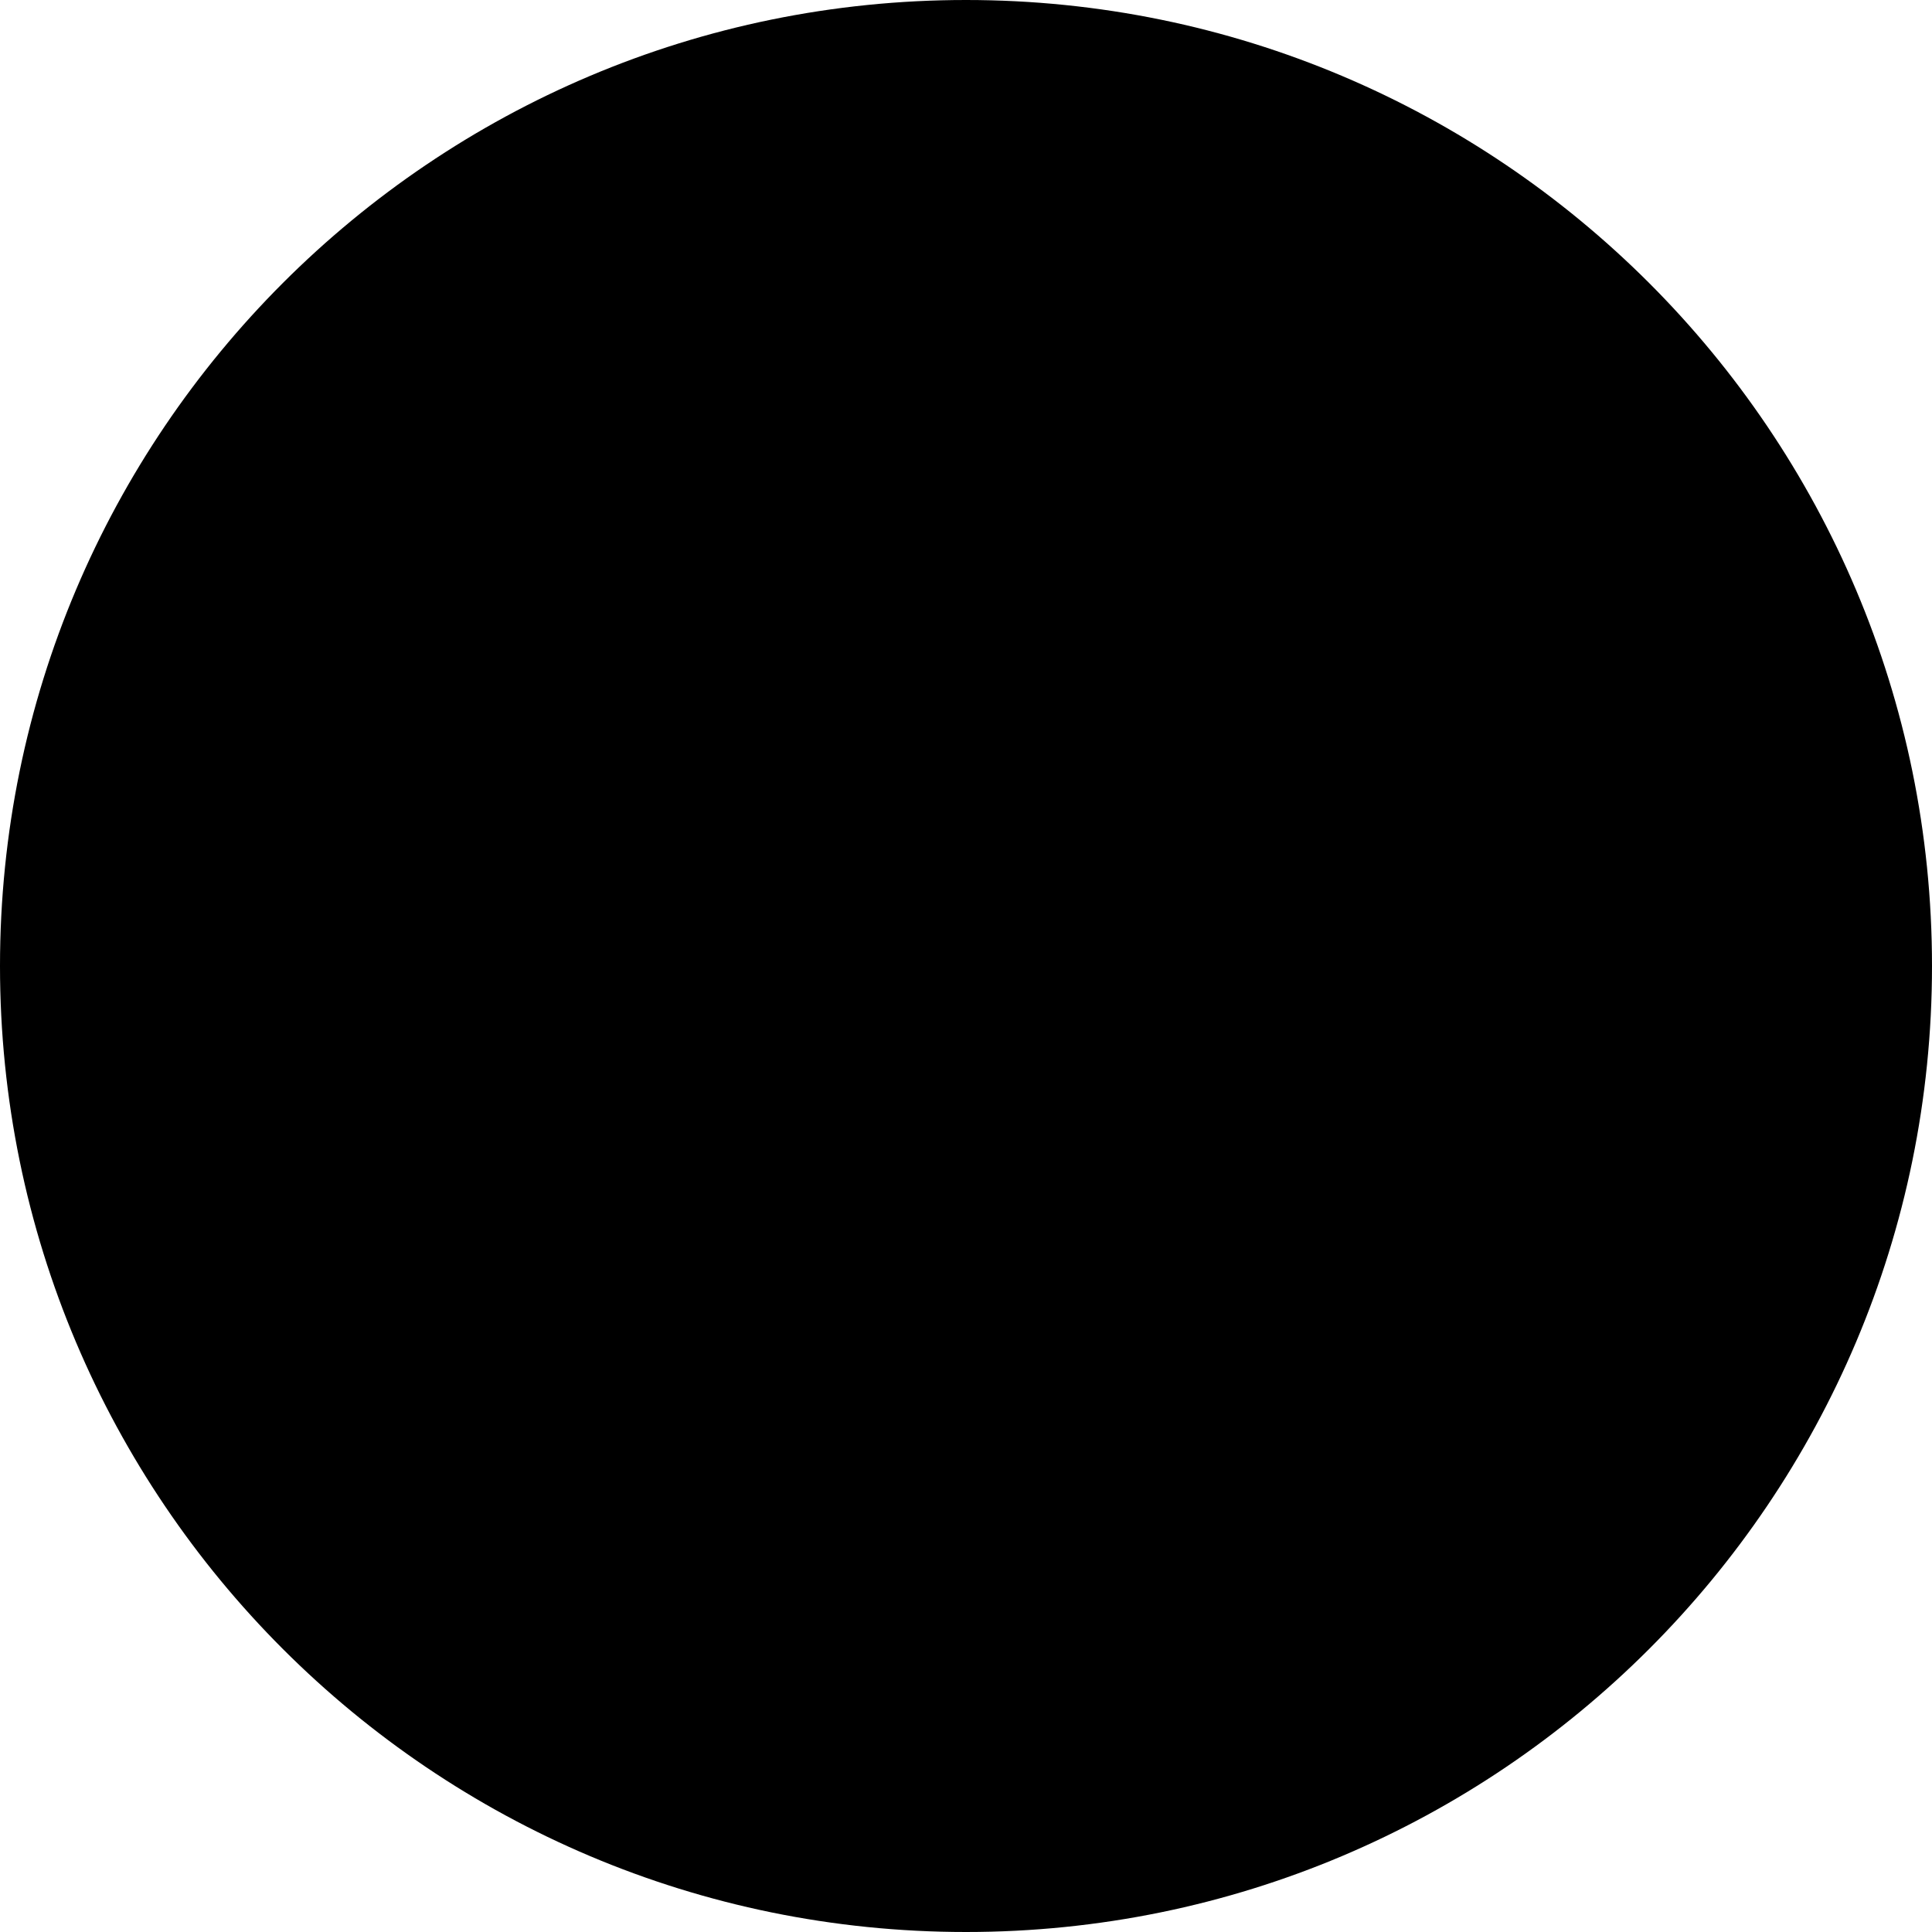
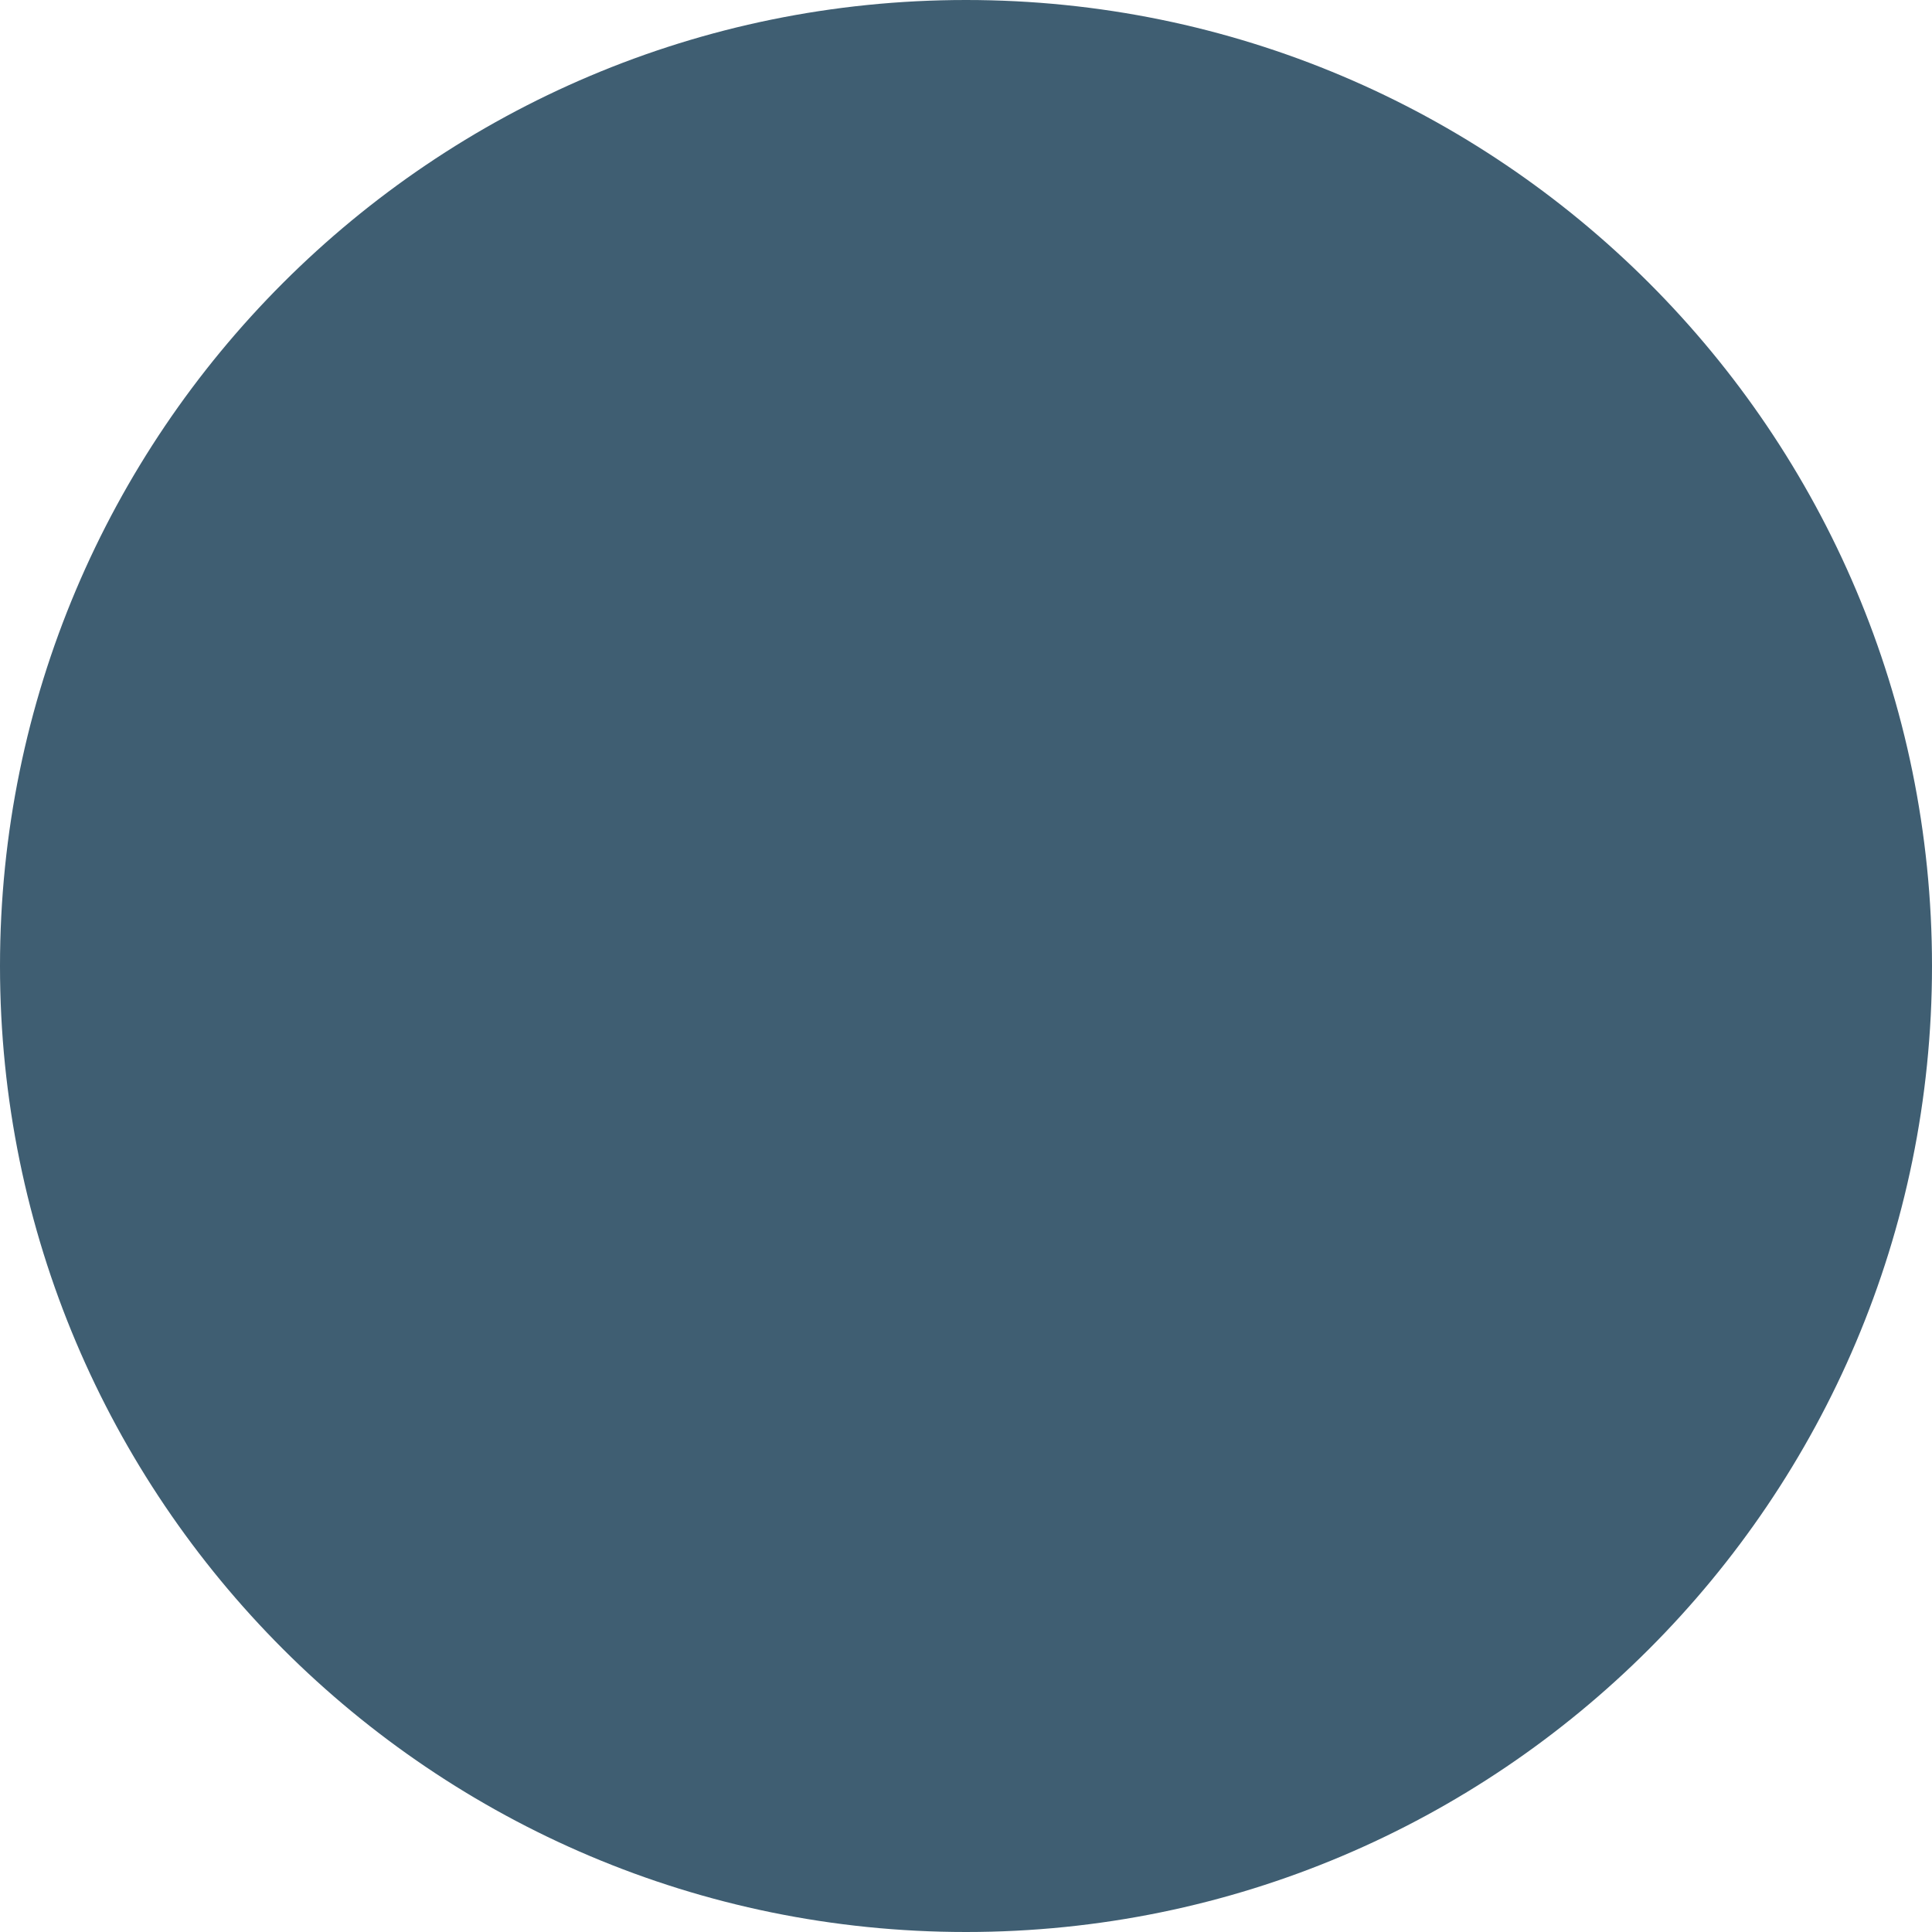
- <svg xmlns="http://www.w3.org/2000/svg" width="10" height="10" fill="none" viewBox="0 0 10 10">
-   <path fill="#000" d="M0 5a5 5 0 1 1 10 0A5 5 0 0 1 0 5" />
+ <svg xmlns="http://www.w3.org/2000/svg" width="10" height="10" viewBox="0 0 10 10" fill="none">
+   <path d="M0 5C0 2.239 2.239 0 5 0C7.761 0 10 2.239 10 5C10 7.761 7.761 10 5 10C2.239 10 0 7.761 0 5Z" fill="#3F5E72" />
</svg>
